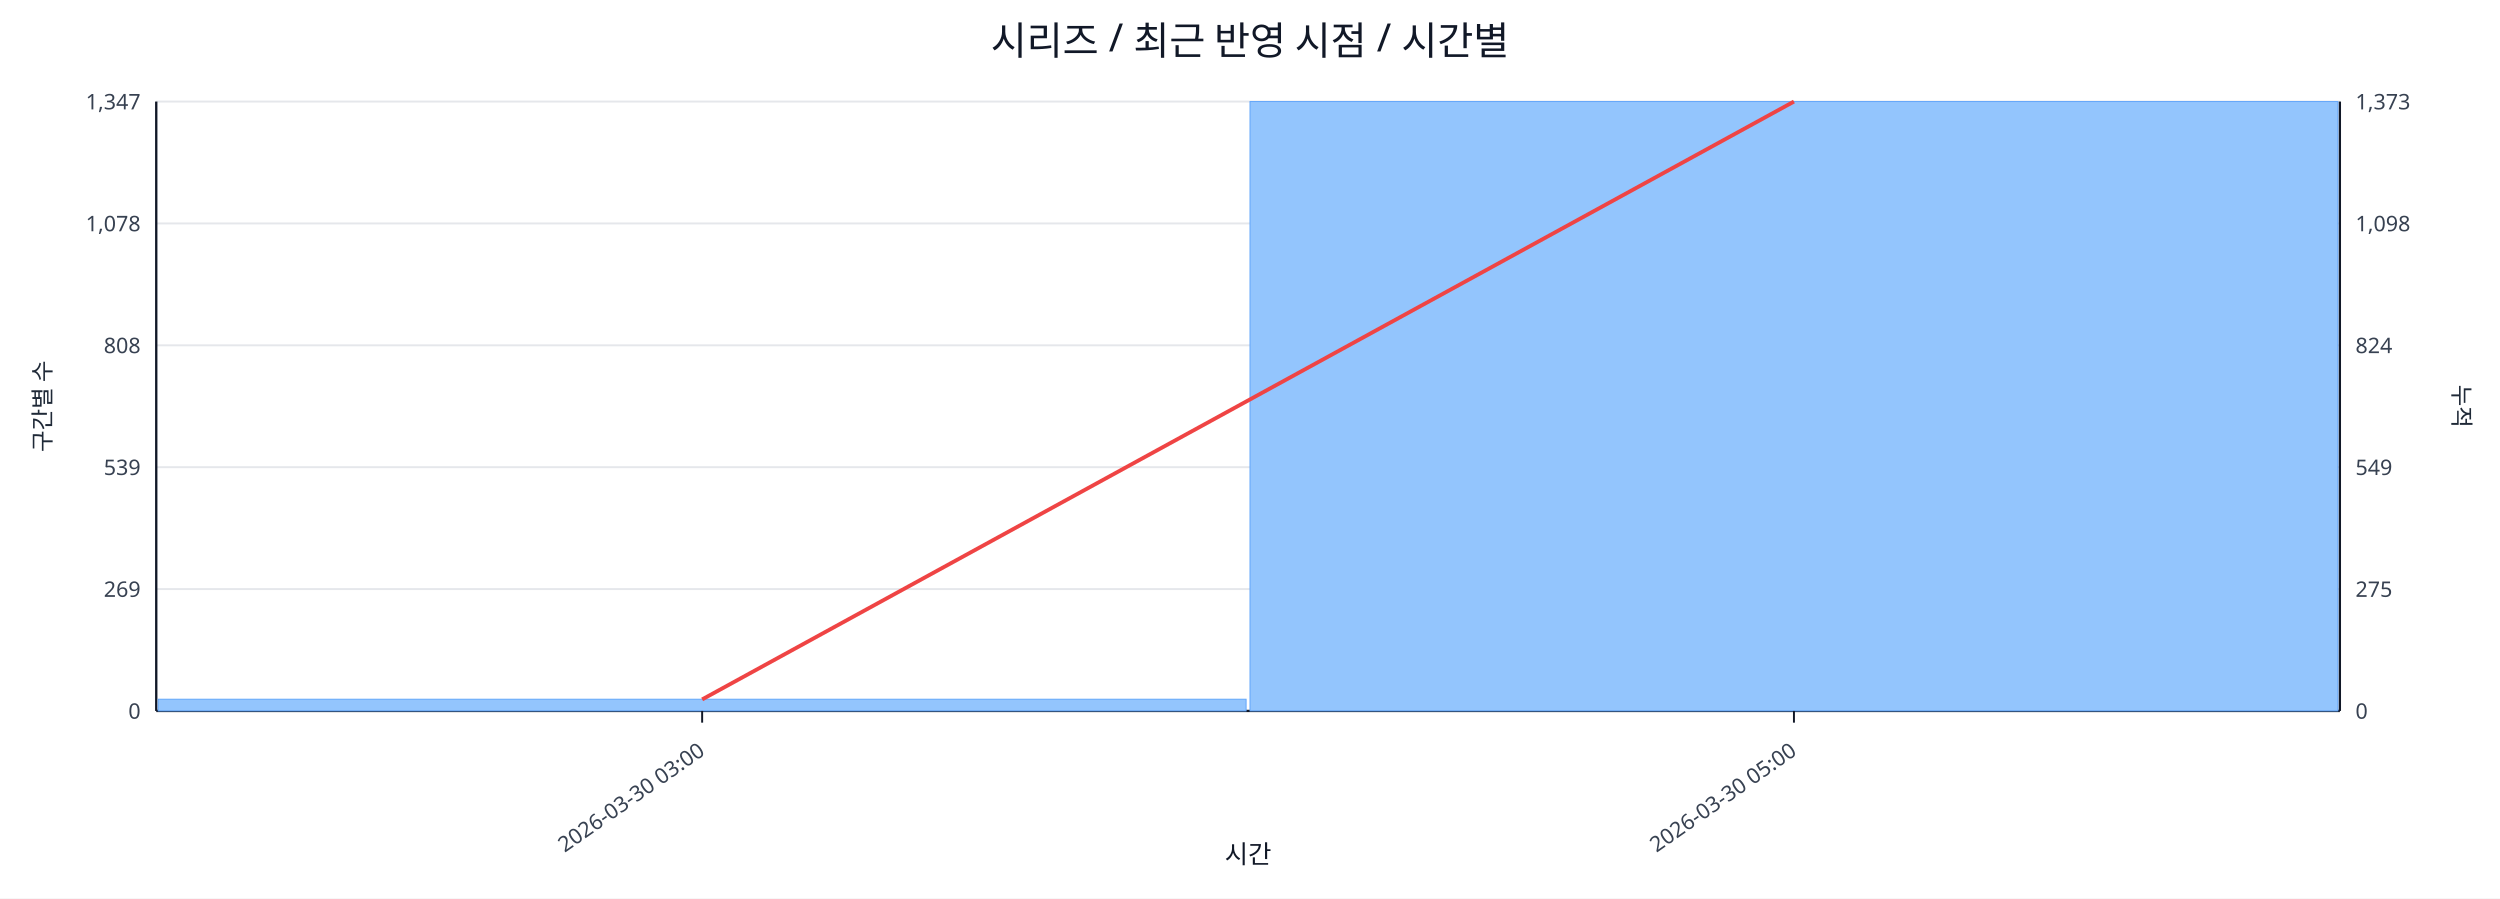
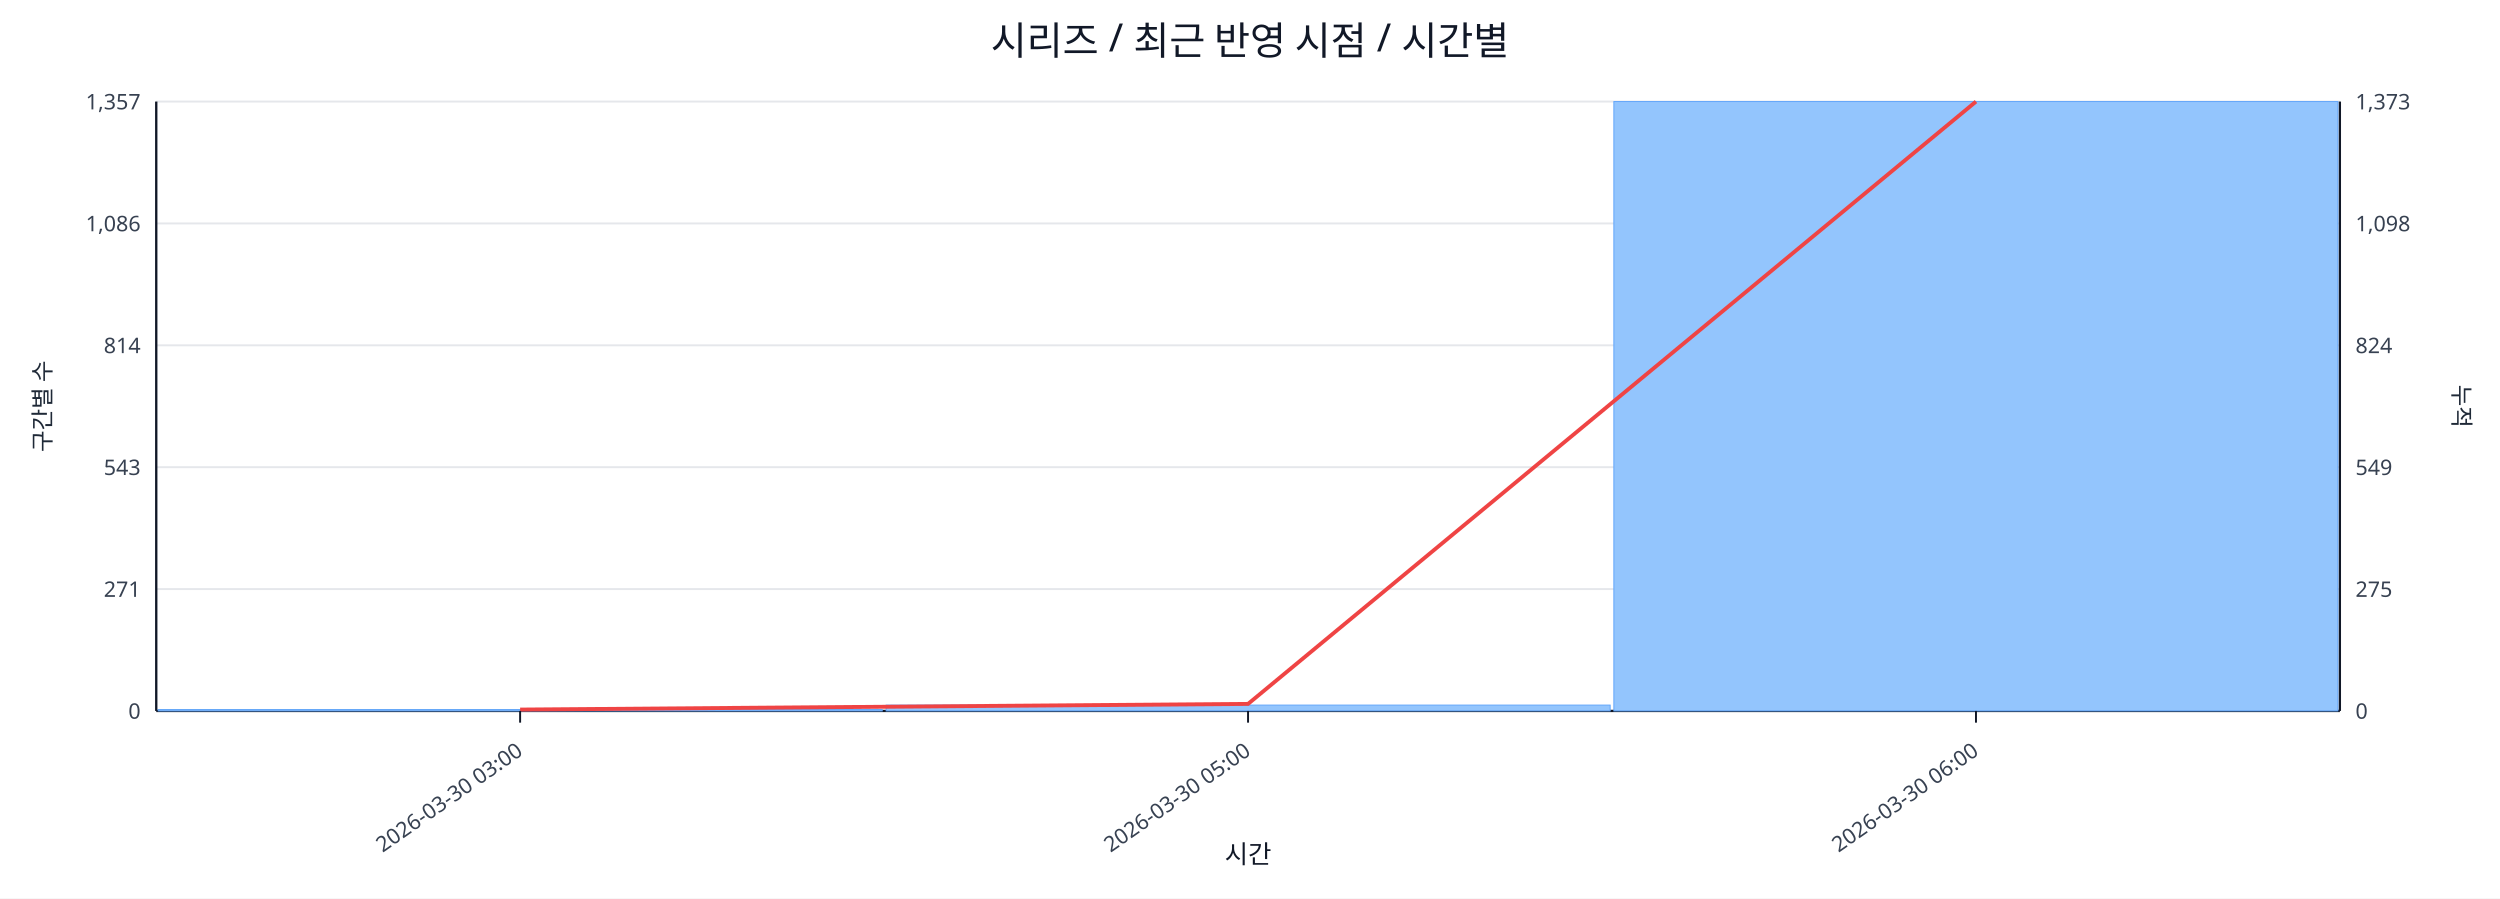
<svg xmlns="http://www.w3.org/2000/svg" width="1280" height="460" viewBox="0 0 1280 460">
  <rect x="0" y="0" width="100%" height="100%" fill="#ffffff" />
  <text x="640.0" y="28" font-size="20" text-anchor="middle" font-family="sans-serif" fill="#111827">시리즈 / 최근 반영 시점 / 시간별</text>
  <line x1="80.0" y1="52.0" x2="1198.0" y2="52.0" stroke="#e5e7eb" stroke-width="1" />
-   <text x="72.0" y="56.0" font-size="11" text-anchor="end" font-family="sans-serif" fill="#374151">1,347</text>
+   <text x="72.0" y="56.0" font-size="11" text-anchor="end" font-family="sans-serif" fill="#374151">1,357</text>
  <text x="1206.0" y="56.0" font-size="11" text-anchor="start" font-family="sans-serif" fill="#374151">1,373</text>
  <line x1="80.0" y1="114.4" x2="1198.0" y2="114.4" stroke="#e5e7eb" stroke-width="1" />
-   <text x="72.0" y="118.4" font-size="11" text-anchor="end" font-family="sans-serif" fill="#374151">1,078</text>
+   <text x="72.0" y="118.4" font-size="11" text-anchor="end" font-family="sans-serif" fill="#374151">1,086</text>
  <text x="1206.0" y="118.4" font-size="11" text-anchor="start" font-family="sans-serif" fill="#374151">1,098</text>
  <line x1="80.0" y1="176.8" x2="1198.0" y2="176.8" stroke="#e5e7eb" stroke-width="1" />
-   <text x="72.0" y="180.8" font-size="11" text-anchor="end" font-family="sans-serif" fill="#374151">808</text>
+   <text x="72.0" y="180.8" font-size="11" text-anchor="end" font-family="sans-serif" fill="#374151">814</text>
  <text x="1206.0" y="180.8" font-size="11" text-anchor="start" font-family="sans-serif" fill="#374151">824</text>
  <line x1="80.0" y1="239.2" x2="1198.0" y2="239.2" stroke="#e5e7eb" stroke-width="1" />
-   <text x="72.0" y="243.2" font-size="11" text-anchor="end" font-family="sans-serif" fill="#374151">539</text>
+   <text x="72.0" y="243.2" font-size="11" text-anchor="end" font-family="sans-serif" fill="#374151">543</text>
  <text x="1206.0" y="243.2" font-size="11" text-anchor="start" font-family="sans-serif" fill="#374151">549</text>
  <line x1="80.0" y1="301.6" x2="1198.0" y2="301.6" stroke="#e5e7eb" stroke-width="1" />
-   <text x="72.0" y="305.6" font-size="11" text-anchor="end" font-family="sans-serif" fill="#374151">269</text>
+   <text x="72.0" y="305.6" font-size="11" text-anchor="end" font-family="sans-serif" fill="#374151">271</text>
  <text x="1206.0" y="305.6" font-size="11" text-anchor="start" font-family="sans-serif" fill="#374151">275</text>
  <line x1="80.0" y1="364.0" x2="1198.0" y2="364.0" stroke="#e5e7eb" stroke-width="1" />
  <text x="72.0" y="368.0" font-size="11" text-anchor="end" font-family="sans-serif" fill="#374151">0</text>
  <text x="1206.0" y="368.0" font-size="11" text-anchor="start" font-family="sans-serif" fill="#374151">0</text>
  <line x1="80.0" y1="364.0" x2="1198.0" y2="364.0" stroke="#111827" stroke-width="1.2" />
  <line x1="80.0" y1="52.0" x2="80.0" y2="364.0" stroke="#111827" stroke-width="1.2" />
  <line x1="1198.0" y1="52.0" x2="1198.0" y2="364.0" stroke="#111827" stroke-width="1.2" />
-   <rect x="81.0" y="358.0" width="557.0" height="6.0" fill="#93c5fd" stroke="#60a5fa" stroke-width="0.5" />
-   <rect x="640.0" y="52.0" width="557.0" height="312.0" fill="#93c5fd" stroke="#60a5fa" stroke-width="0.5" />
-   <polyline fill="none" stroke="#ef4444" stroke-width="2" points="359.5,358.1 918.5,52.0" />
-   <line x1="359.5" y1="364.0" x2="359.5" y2="370.0" stroke="#111827" stroke-width="1" />
-   <text x="361.5" y="386.0" font-size="11" text-anchor="end" transform="rotate(-35 361.5 386.0)" font-family="sans-serif" fill="#374151">2026-03-30 03:00</text>
-   <line x1="918.5" y1="364.0" x2="918.5" y2="370.0" stroke="#111827" stroke-width="1" />
-   <text x="920.5" y="386.0" font-size="11" text-anchor="end" transform="rotate(-35 920.5 386.0)" font-family="sans-serif" fill="#374151">2026-03-30 05:00</text>
+   <rect x="81.0" y="363.3" width="370.7" height="0.7" fill="#93c5fd" stroke="#60a5fa" stroke-width="0.5" />
+   <rect x="453.7" y="361.0" width="370.7" height="3.0" fill="#93c5fd" stroke="#60a5fa" stroke-width="0.5" />
+   <rect x="826.3" y="52.0" width="370.7" height="312.0" fill="#93c5fd" stroke="#60a5fa" stroke-width="0.5" />
+   <polyline fill="none" stroke="#ef4444" stroke-width="2" points="266.3,363.3 639.0,360.4 1011.7,52.0" />
+   <line x1="266.3" y1="364.0" x2="266.3" y2="370.0" stroke="#111827" stroke-width="1" />
+   <text x="268.3" y="386.0" font-size="11" text-anchor="end" transform="rotate(-35 268.3 386.0)" font-family="sans-serif" fill="#374151">2026-03-30 03:00</text>
+   <line x1="639.0" y1="364.0" x2="639.0" y2="370.0" stroke="#111827" stroke-width="1" />
+   <text x="641.0" y="386.0" font-size="11" text-anchor="end" transform="rotate(-35 641.0 386.0)" font-family="sans-serif" fill="#374151">2026-03-30 05:00</text>
+   <line x1="1011.7" y1="364.0" x2="1011.7" y2="370.0" stroke="#111827" stroke-width="1" />
+   <text x="1013.7" y="386.0" font-size="11" text-anchor="end" transform="rotate(-35 1013.7 386.0)" font-family="sans-serif" fill="#374151">2026-03-30 06:00</text>
  <text x="26" y="208.0" font-size="12" transform="rotate(-90 26 208.0)" text-anchor="middle" font-family="sans-serif" fill="#1f2937">구간별 수</text>
  <text x="1256.0" y="208.0" font-size="12" transform="rotate(90 1256.0 208.0)" text-anchor="middle" font-family="sans-serif" fill="#1f2937">누적</text>
  <text x="639.0" y="442.0" font-size="13" text-anchor="middle" font-family="sans-serif" fill="#111827">시간</text>
</svg>
